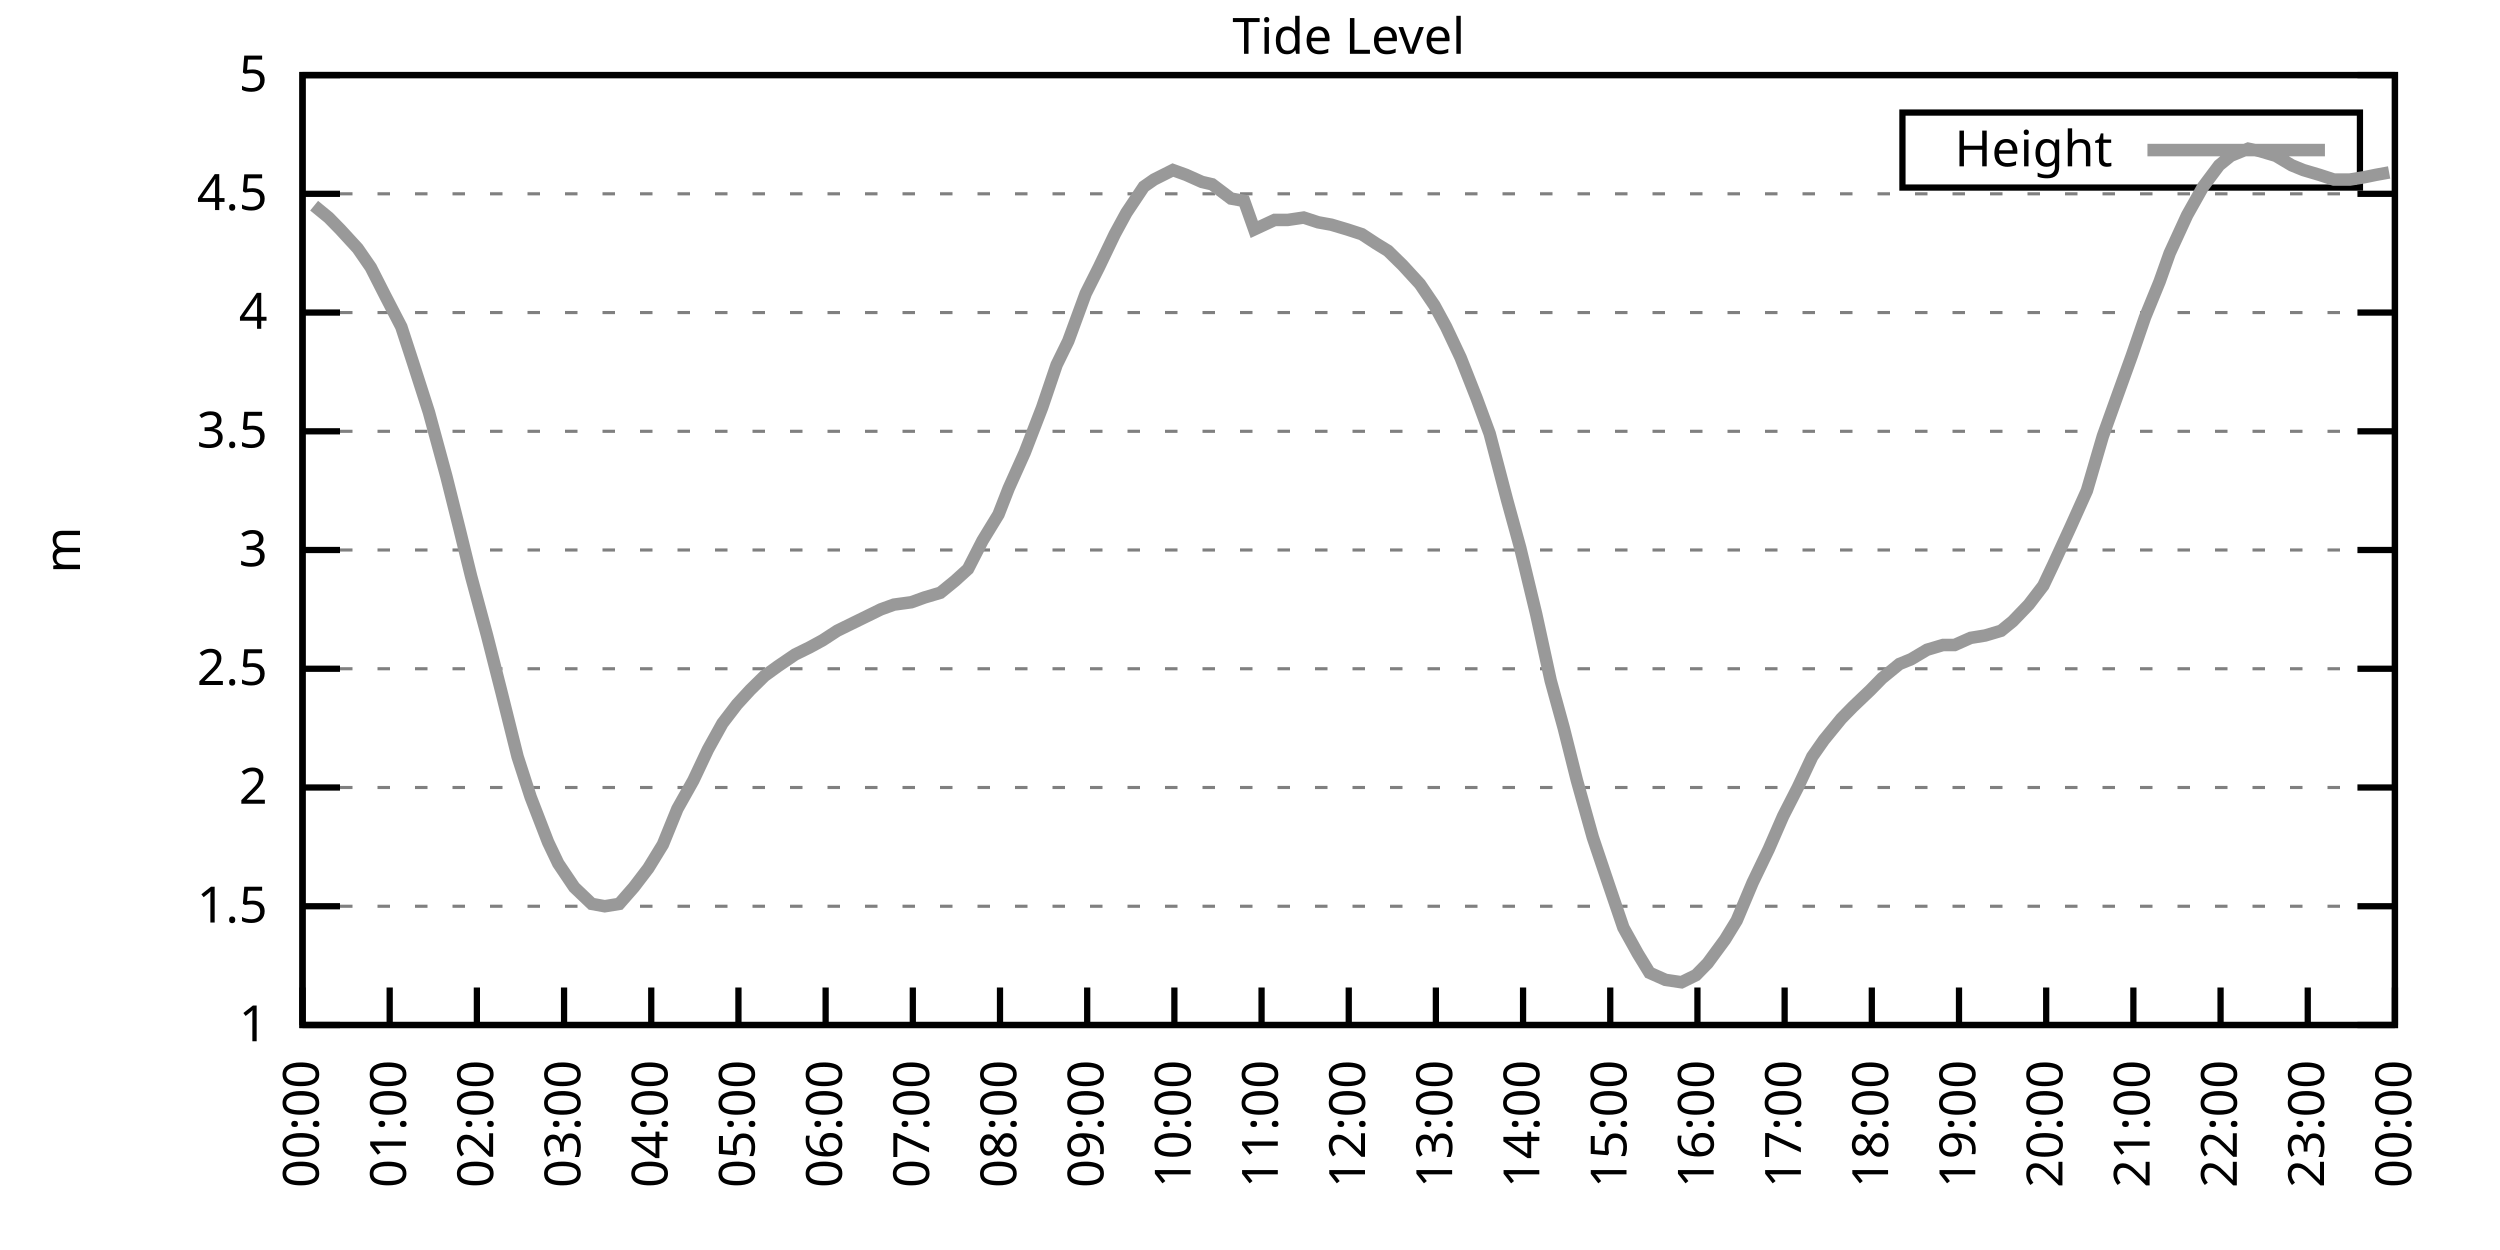
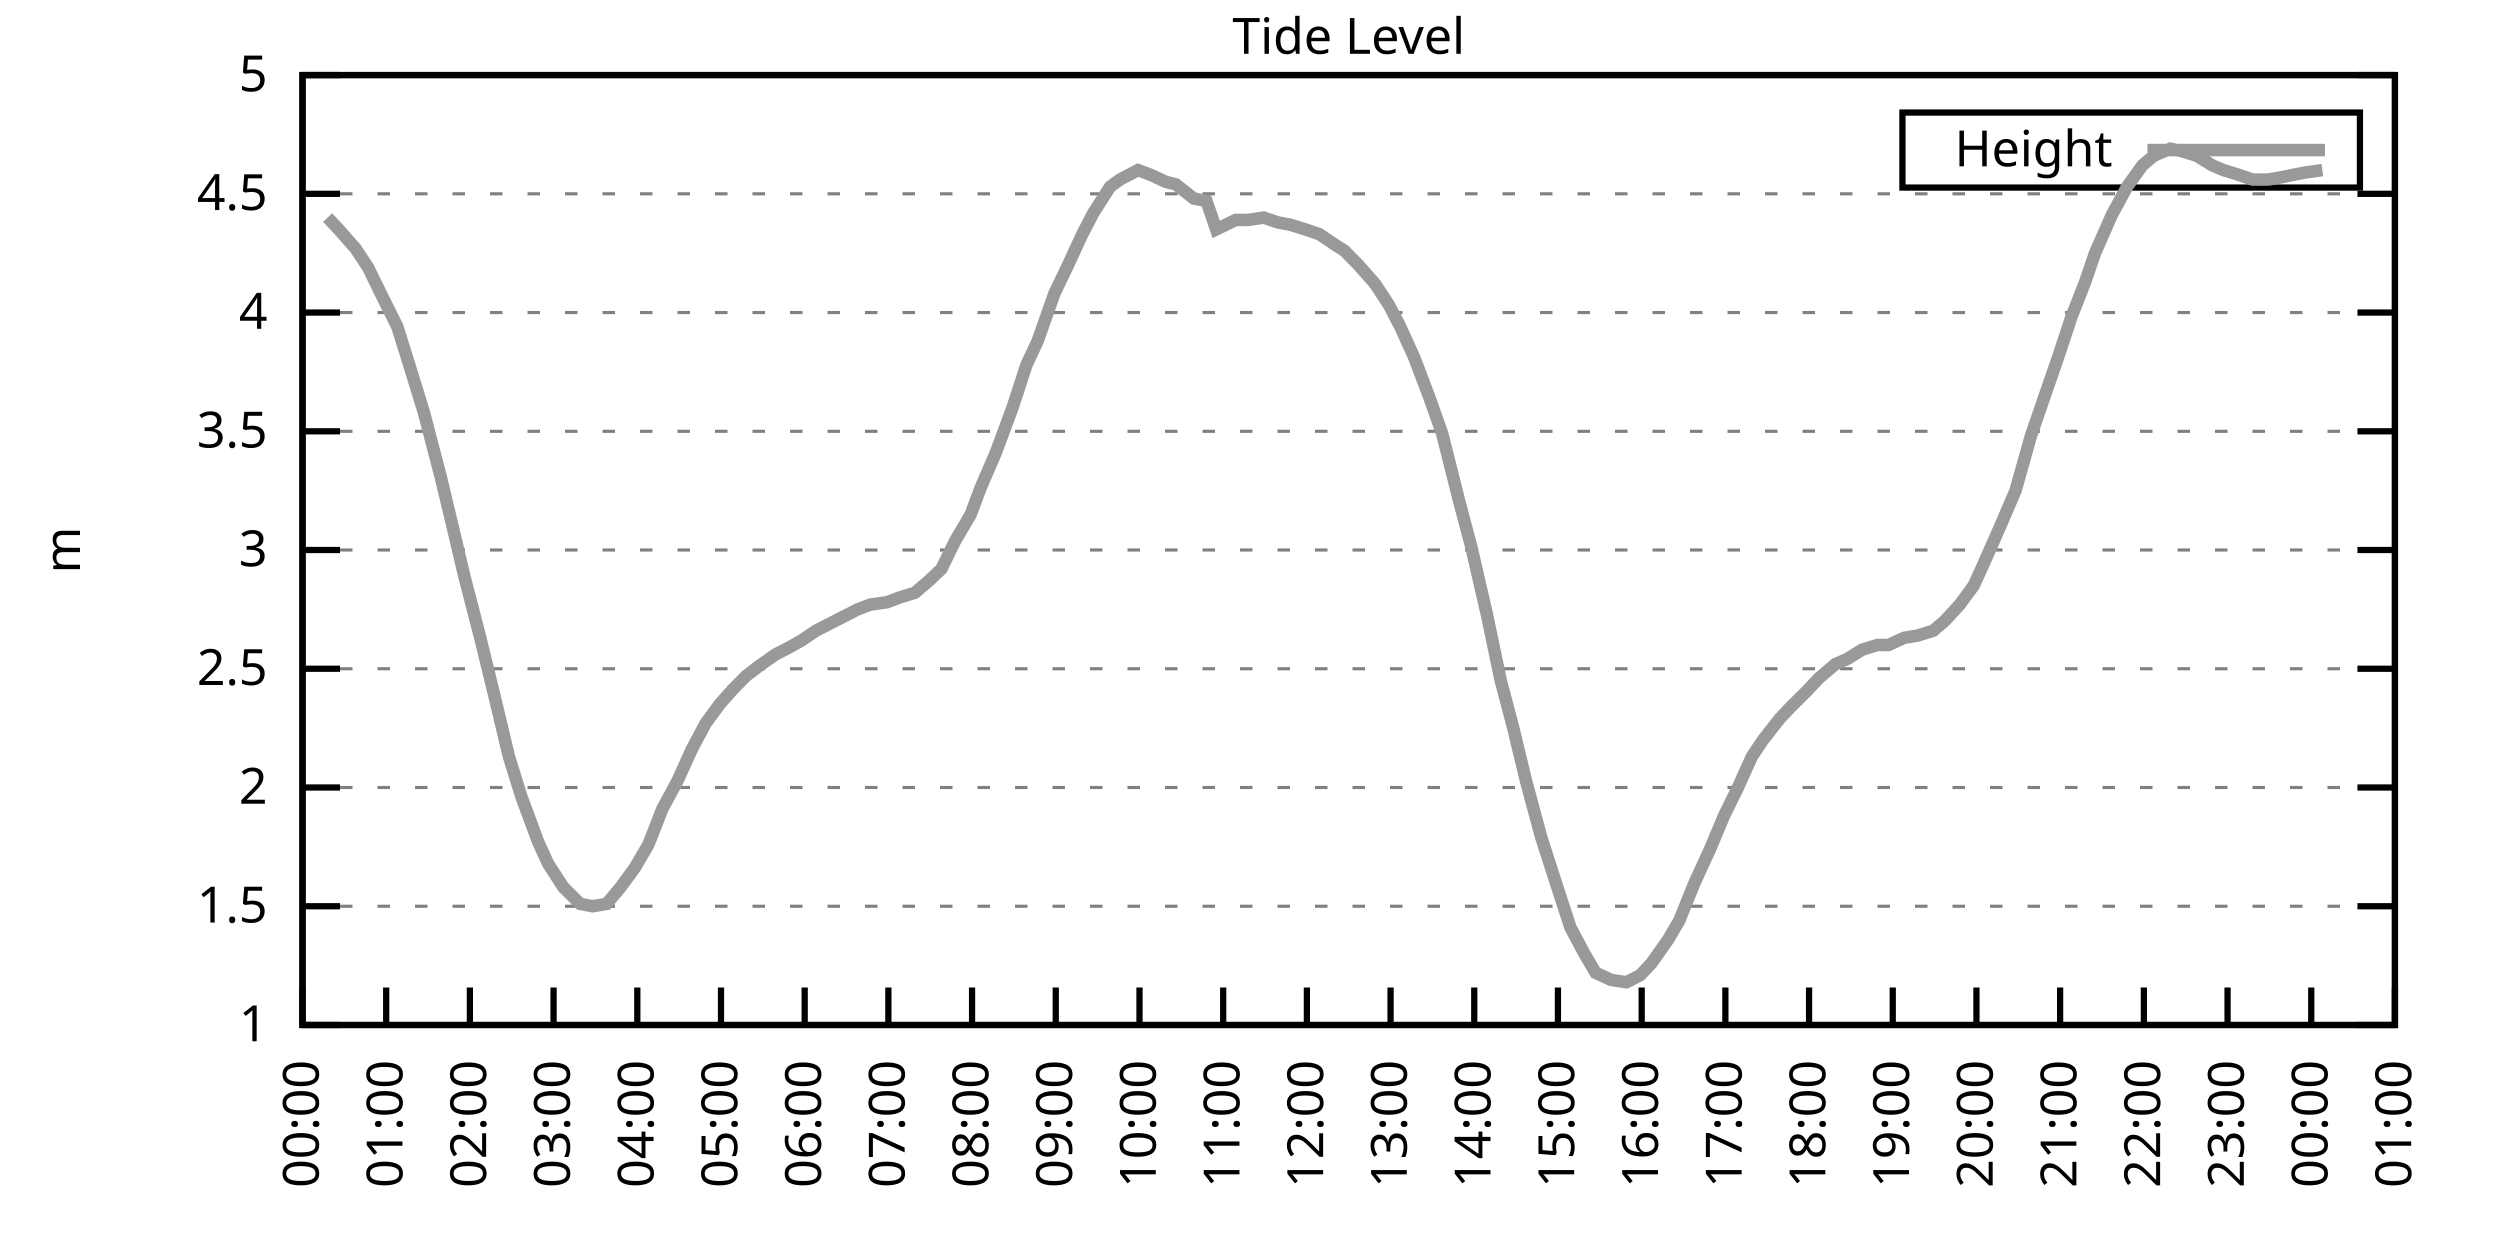
<svg xmlns="http://www.w3.org/2000/svg" xmlns:xlink="http://www.w3.org/1999/xlink" width="400" height="200" viewBox="0 0 400 200">
  <g id="gnuplot_canvas">
    <rect x="0" y="0" width="400" height="200" fill="none" />
    <defs>
      <circle id="gpDot" r="0.5" stroke-width="0.5" stroke="currentColor" />
      <path id="gpPt0" stroke-width="0.333" stroke="currentColor" d="M-1,0 h2 M0,-1 v2" />
      <path id="gpPt1" stroke-width="0.333" stroke="currentColor" d="M-1,-1 L1,1 M1,-1 L-1,1" />
      <path id="gpPt2" stroke-width="0.333" stroke="currentColor" d="M-1,0 L1,0 M0,-1 L0,1 M-1,-1 L1,1 M-1,1 L1,-1" />
      <rect id="gpPt3" stroke-width="0.333" stroke="currentColor" x="-1" y="-1" width="2" height="2" />
      <rect id="gpPt4" stroke-width="0.333" stroke="currentColor" fill="currentColor" x="-1" y="-1" width="2" height="2" />
      <circle id="gpPt5" stroke-width="0.333" stroke="currentColor" cx="0" cy="0" r="1" />
      <use xlink:href="#gpPt5" id="gpPt6" fill="currentColor" stroke="none" />
      <path id="gpPt7" stroke-width="0.333" stroke="currentColor" d="M0,-1.33 L-1.33,0.67 L1.33,0.67 z" />
      <use xlink:href="#gpPt7" id="gpPt8" fill="currentColor" stroke="none" />
      <use xlink:href="#gpPt7" id="gpPt9" stroke="currentColor" transform="rotate(180)" />
      <use xlink:href="#gpPt9" id="gpPt10" fill="currentColor" stroke="none" />
      <use xlink:href="#gpPt3" id="gpPt11" stroke="currentColor" transform="rotate(45)" />
      <use xlink:href="#gpPt11" id="gpPt12" fill="currentColor" stroke="none" />
      <path id="gpPt13" stroke-width="0.333" stroke="currentColor" d="M0,1.330 L1.265,0.411 L0.782,-1.067 L-0.782,-1.076 L-1.265,0.411 z" />
      <use xlink:href="#gpPt13" id="gpPt14" fill="currentColor" stroke="none" />
      <filter id="textbox" filterUnits="objectBoundingBox" x="0" y="0" height="1" width="1">
        <feFlood flood-color="white" flood-opacity="1" result="bgnd" />
        <feComposite in="SourceGraphic" in2="bgnd" operator="atop" />
      </filter>
      <filter id="greybox" filterUnits="objectBoundingBox" x="0" y="0" height="1" width="1">
        <feFlood flood-color="lightgrey" flood-opacity="1" result="grey" />
        <feComposite in="SourceGraphic" in2="grey" operator="atop" />
      </filter>
    </defs>
    <g fill="none" color="white" stroke="currentColor" stroke-width="1.00" stroke-linecap="butt" stroke-linejoin="miter">
</g>
    <g fill="none" color="black" stroke="currentColor" stroke-width="1.00" stroke-linecap="butt" stroke-linejoin="miter">
      <g stroke="none" shape-rendering="crispEdges">
        <polygon fill="rgb(255, 255, 255)" points="48.40,164.00 383.18,164.00 383.18,12.02 48.40,12.02 " />
      </g>
    </g>
    <g fill="none" color="black" stroke="currentColor" stroke-width="1.00" stroke-linecap="butt" stroke-linejoin="miter">
</g>
    <g fill="none" color="black" stroke="black" stroke-width="0.50" stroke-linecap="butt" stroke-linejoin="miter">
</g>
    <g fill="none" color="gray" stroke="currentColor" stroke-width="0.50" stroke-linecap="butt" stroke-linejoin="miter">
      <path stroke="gray" stroke-dasharray="2,4" class="gridline" d="M48.40,164.00 L383.19,164.00  " />
    </g>
    <g fill="none" color="gray" stroke="gray" stroke-width="1.00" stroke-linecap="butt" stroke-linejoin="miter">
</g>
    <g fill="none" color="black" stroke="currentColor" stroke-width="1.00" stroke-linecap="butt" stroke-linejoin="miter">
      <path stroke="black" d="M48.40,164.00 L54.40,164.00 M383.19,164.00 L377.19,164.00  " />
      <g transform="translate(42.80,166.60)" stroke="none" fill="black" font-family="Sans" font-size="8.00" text-anchor="end">
        <text>
          <tspan font-family="Sans"> 1</tspan>
        </text>
      </g>
    </g>
    <g fill="none" color="black" stroke="currentColor" stroke-width="1.00" stroke-linecap="butt" stroke-linejoin="miter">
</g>
    <g fill="none" color="black" stroke="black" stroke-width="0.50" stroke-linecap="butt" stroke-linejoin="miter">
</g>
    <g fill="none" color="gray" stroke="currentColor" stroke-width="0.50" stroke-linecap="butt" stroke-linejoin="miter">
      <path stroke="gray" stroke-dasharray="2,4" class="gridline" d="M48.40,145.00 L383.19,145.00  " />
    </g>
    <g fill="none" color="gray" stroke="gray" stroke-width="1.00" stroke-linecap="butt" stroke-linejoin="miter">
</g>
    <g fill="none" color="black" stroke="currentColor" stroke-width="1.00" stroke-linecap="butt" stroke-linejoin="miter">
      <path stroke="black" d="M48.40,145.00 L54.40,145.00 M383.19,145.00 L377.19,145.00  " />
      <g transform="translate(42.80,147.60)" stroke="none" fill="black" font-family="Sans" font-size="8.00" text-anchor="end">
        <text>
          <tspan font-family="Sans"> 1.5</tspan>
        </text>
      </g>
    </g>
    <g fill="none" color="black" stroke="currentColor" stroke-width="1.00" stroke-linecap="butt" stroke-linejoin="miter">
</g>
    <g fill="none" color="black" stroke="black" stroke-width="0.50" stroke-linecap="butt" stroke-linejoin="miter">
</g>
    <g fill="none" color="gray" stroke="currentColor" stroke-width="0.50" stroke-linecap="butt" stroke-linejoin="miter">
      <path stroke="gray" stroke-dasharray="2,4" class="gridline" d="M48.40,126.00 L383.19,126.00  " />
    </g>
    <g fill="none" color="gray" stroke="gray" stroke-width="1.00" stroke-linecap="butt" stroke-linejoin="miter">
</g>
    <g fill="none" color="black" stroke="currentColor" stroke-width="1.00" stroke-linecap="butt" stroke-linejoin="miter">
      <path stroke="black" d="M48.40,126.00 L54.40,126.00 M383.19,126.00 L377.19,126.00  " />
      <g transform="translate(42.80,128.60)" stroke="none" fill="black" font-family="Sans" font-size="8.00" text-anchor="end">
        <text>
          <tspan font-family="Sans"> 2</tspan>
        </text>
      </g>
    </g>
    <g fill="none" color="black" stroke="currentColor" stroke-width="1.00" stroke-linecap="butt" stroke-linejoin="miter">
</g>
    <g fill="none" color="black" stroke="black" stroke-width="0.50" stroke-linecap="butt" stroke-linejoin="miter">
</g>
    <g fill="none" color="gray" stroke="currentColor" stroke-width="0.50" stroke-linecap="butt" stroke-linejoin="miter">
      <path stroke="gray" stroke-dasharray="2,4" class="gridline" d="M48.40,107.00 L383.19,107.00  " />
    </g>
    <g fill="none" color="gray" stroke="gray" stroke-width="1.00" stroke-linecap="butt" stroke-linejoin="miter">
</g>
    <g fill="none" color="black" stroke="currentColor" stroke-width="1.00" stroke-linecap="butt" stroke-linejoin="miter">
      <path stroke="black" d="M48.40,107.00 L54.40,107.00 M383.19,107.00 L377.19,107.00  " />
      <g transform="translate(42.80,109.60)" stroke="none" fill="black" font-family="Sans" font-size="8.00" text-anchor="end">
        <text>
          <tspan font-family="Sans"> 2.5</tspan>
        </text>
      </g>
    </g>
    <g fill="none" color="black" stroke="currentColor" stroke-width="1.00" stroke-linecap="butt" stroke-linejoin="miter">
</g>
    <g fill="none" color="black" stroke="black" stroke-width="0.50" stroke-linecap="butt" stroke-linejoin="miter">
</g>
    <g fill="none" color="gray" stroke="currentColor" stroke-width="0.50" stroke-linecap="butt" stroke-linejoin="miter">
      <path stroke="gray" stroke-dasharray="2,4" class="gridline" d="M48.40,88.00 L383.19,88.00  " />
    </g>
    <g fill="none" color="gray" stroke="gray" stroke-width="1.00" stroke-linecap="butt" stroke-linejoin="miter">
</g>
    <g fill="none" color="black" stroke="currentColor" stroke-width="1.00" stroke-linecap="butt" stroke-linejoin="miter">
      <path stroke="black" d="M48.40,88.00 L54.40,88.00 M383.19,88.00 L377.19,88.00  " />
      <g transform="translate(42.80,90.60)" stroke="none" fill="black" font-family="Sans" font-size="8.00" text-anchor="end">
        <text>
          <tspan font-family="Sans"> 3</tspan>
        </text>
      </g>
    </g>
    <g fill="none" color="black" stroke="currentColor" stroke-width="1.00" stroke-linecap="butt" stroke-linejoin="miter">
</g>
    <g fill="none" color="black" stroke="black" stroke-width="0.50" stroke-linecap="butt" stroke-linejoin="miter">
</g>
    <g fill="none" color="gray" stroke="currentColor" stroke-width="0.50" stroke-linecap="butt" stroke-linejoin="miter">
      <path stroke="gray" stroke-dasharray="2,4" class="gridline" d="M48.40,69.01 L383.19,69.01  " />
    </g>
    <g fill="none" color="gray" stroke="gray" stroke-width="1.00" stroke-linecap="butt" stroke-linejoin="miter">
</g>
    <g fill="none" color="black" stroke="currentColor" stroke-width="1.00" stroke-linecap="butt" stroke-linejoin="miter">
      <path stroke="black" d="M48.40,69.01 L54.40,69.01 M383.19,69.01 L377.19,69.01  " />
      <g transform="translate(42.80,71.61)" stroke="none" fill="black" font-family="Sans" font-size="8.00" text-anchor="end">
        <text>
          <tspan font-family="Sans"> 3.5</tspan>
        </text>
      </g>
    </g>
    <g fill="none" color="black" stroke="currentColor" stroke-width="1.00" stroke-linecap="butt" stroke-linejoin="miter">
</g>
    <g fill="none" color="black" stroke="black" stroke-width="0.50" stroke-linecap="butt" stroke-linejoin="miter">
</g>
    <g fill="none" color="gray" stroke="currentColor" stroke-width="0.50" stroke-linecap="butt" stroke-linejoin="miter">
      <path stroke="gray" stroke-dasharray="2,4" class="gridline" d="M48.40,50.01 L383.19,50.01  " />
    </g>
    <g fill="none" color="gray" stroke="gray" stroke-width="1.00" stroke-linecap="butt" stroke-linejoin="miter">
</g>
    <g fill="none" color="black" stroke="currentColor" stroke-width="1.00" stroke-linecap="butt" stroke-linejoin="miter">
      <path stroke="black" d="M48.40,50.01 L54.40,50.01 M383.19,50.01 L377.19,50.01  " />
      <g transform="translate(42.80,52.61)" stroke="none" fill="black" font-family="Sans" font-size="8.00" text-anchor="end">
        <text>
          <tspan font-family="Sans"> 4</tspan>
        </text>
      </g>
    </g>
    <g fill="none" color="black" stroke="currentColor" stroke-width="1.00" stroke-linecap="butt" stroke-linejoin="miter">
</g>
    <g fill="none" color="black" stroke="black" stroke-width="0.50" stroke-linecap="butt" stroke-linejoin="miter">
</g>
    <g fill="none" color="gray" stroke="currentColor" stroke-width="0.50" stroke-linecap="butt" stroke-linejoin="miter">
      <path stroke="gray" stroke-dasharray="2,4" class="gridline" d="M48.40,31.01 L383.19,31.01  " />
    </g>
    <g fill="none" color="gray" stroke="gray" stroke-width="1.00" stroke-linecap="butt" stroke-linejoin="miter">
</g>
    <g fill="none" color="black" stroke="currentColor" stroke-width="1.00" stroke-linecap="butt" stroke-linejoin="miter">
      <path stroke="black" d="M48.40,31.01 L54.40,31.01 M383.19,31.01 L377.19,31.01  " />
      <g transform="translate(42.80,33.61)" stroke="none" fill="black" font-family="Sans" font-size="8.00" text-anchor="end">
        <text>
          <tspan font-family="Sans"> 4.5</tspan>
        </text>
      </g>
    </g>
    <g fill="none" color="black" stroke="currentColor" stroke-width="1.00" stroke-linecap="butt" stroke-linejoin="miter">
</g>
    <g fill="none" color="black" stroke="black" stroke-width="0.50" stroke-linecap="butt" stroke-linejoin="miter">
</g>
    <g fill="none" color="gray" stroke="currentColor" stroke-width="0.50" stroke-linecap="butt" stroke-linejoin="miter">
      <path stroke="gray" stroke-dasharray="2,4" class="gridline" d="M48.40,12.01 L383.19,12.01  " />
    </g>
    <g fill="none" color="gray" stroke="gray" stroke-width="1.00" stroke-linecap="butt" stroke-linejoin="miter">
</g>
    <g fill="none" color="black" stroke="currentColor" stroke-width="1.00" stroke-linecap="butt" stroke-linejoin="miter">
      <path stroke="black" d="M48.40,12.01 L54.40,12.01 M383.19,12.01 L377.19,12.01  " />
      <g transform="translate(42.80,14.61)" stroke="none" fill="black" font-family="Sans" font-size="8.00" text-anchor="end">
        <text>
          <tspan font-family="Sans"> 5</tspan>
        </text>
      </g>
    </g>
    <g fill="none" color="black" stroke="currentColor" stroke-width="1.00" stroke-linecap="butt" stroke-linejoin="miter">
      <path stroke="black" d="M48.40,164.00 L48.40,158.00  " />
      <g transform="translate(51.00,169.60) rotate(270.00)" stroke="none" fill="black" font-family="Sans" font-size="8.00" text-anchor="end">
        <text>
          <tspan font-family="Sans">00:00</tspan>
        </text>
      </g>
    </g>
    <g fill="none" color="black" stroke="currentColor" stroke-width="1.00" stroke-linecap="butt" stroke-linejoin="miter">
-       <path stroke="black" d="M62.35,164.00 L62.35,158.00  " />
-       <g transform="translate(64.95,169.60) rotate(270.00)" stroke="none" fill="black" font-family="Sans" font-size="8.00" text-anchor="end">
+       <path stroke="black" d="M61.79,164.00 L61.79,158.00  " />
+       <g transform="translate(64.39,169.60) rotate(270.00)" stroke="none" fill="black" font-family="Sans" font-size="8.00" text-anchor="end">
        <text>
          <tspan font-family="Sans">01:00</tspan>
        </text>
      </g>
    </g>
    <g fill="none" color="black" stroke="currentColor" stroke-width="1.00" stroke-linecap="butt" stroke-linejoin="miter">
-       <path stroke="black" d="M76.30,164.00 L76.30,158.00  " />
-       <g transform="translate(78.90,169.60) rotate(270.00)" stroke="none" fill="black" font-family="Sans" font-size="8.00" text-anchor="end">
+       <path stroke="black" d="M75.18,164.00 L75.18,158.00  " />
+       <g transform="translate(77.78,169.60) rotate(270.00)" stroke="none" fill="black" font-family="Sans" font-size="8.00" text-anchor="end">
        <text>
          <tspan font-family="Sans">02:00</tspan>
        </text>
      </g>
    </g>
    <g fill="none" color="black" stroke="currentColor" stroke-width="1.00" stroke-linecap="butt" stroke-linejoin="miter">
-       <path stroke="black" d="M90.25,164.00 L90.25,158.00  " />
-       <g transform="translate(92.85,169.60) rotate(270.00)" stroke="none" fill="black" font-family="Sans" font-size="8.00" text-anchor="end">
+       <path stroke="black" d="M88.57,164.00 L88.57,158.00  " />
+       <g transform="translate(91.17,169.60) rotate(270.00)" stroke="none" fill="black" font-family="Sans" font-size="8.00" text-anchor="end">
        <text>
          <tspan font-family="Sans">03:00</tspan>
        </text>
      </g>
    </g>
    <g fill="none" color="black" stroke="currentColor" stroke-width="1.00" stroke-linecap="butt" stroke-linejoin="miter">
-       <path stroke="black" d="M104.20,164.00 L104.20,158.00  " />
-       <g transform="translate(106.80,169.60) rotate(270.00)" stroke="none" fill="black" font-family="Sans" font-size="8.00" text-anchor="end">
+       <path stroke="black" d="M101.97,164.00 L101.97,158.00  " />
+       <g transform="translate(104.57,169.60) rotate(270.00)" stroke="none" fill="black" font-family="Sans" font-size="8.00" text-anchor="end">
        <text>
          <tspan font-family="Sans">04:00</tspan>
        </text>
      </g>
    </g>
    <g fill="none" color="black" stroke="currentColor" stroke-width="1.00" stroke-linecap="butt" stroke-linejoin="miter">
-       <path stroke="black" d="M118.15,164.00 L118.15,158.00  " />
-       <g transform="translate(120.75,169.60) rotate(270.00)" stroke="none" fill="black" font-family="Sans" font-size="8.00" text-anchor="end">
+       <path stroke="black" d="M115.36,164.00 L115.36,158.00  " />
+       <g transform="translate(117.96,169.60) rotate(270.00)" stroke="none" fill="black" font-family="Sans" font-size="8.00" text-anchor="end">
        <text>
          <tspan font-family="Sans">05:00</tspan>
        </text>
      </g>
    </g>
    <g fill="none" color="black" stroke="currentColor" stroke-width="1.00" stroke-linecap="butt" stroke-linejoin="miter">
-       <path stroke="black" d="M132.10,164.00 L132.10,158.00  " />
-       <g transform="translate(134.70,169.60) rotate(270.00)" stroke="none" fill="black" font-family="Sans" font-size="8.00" text-anchor="end">
+       <path stroke="black" d="M128.75,164.00 L128.75,158.00  " />
+       <g transform="translate(131.35,169.60) rotate(270.00)" stroke="none" fill="black" font-family="Sans" font-size="8.00" text-anchor="end">
        <text>
          <tspan font-family="Sans">06:00</tspan>
        </text>
      </g>
    </g>
    <g fill="none" color="black" stroke="currentColor" stroke-width="1.00" stroke-linecap="butt" stroke-linejoin="miter">
-       <path stroke="black" d="M146.05,164.00 L146.05,158.00  " />
-       <g transform="translate(148.65,169.60) rotate(270.00)" stroke="none" fill="black" font-family="Sans" font-size="8.00" text-anchor="end">
+       <path stroke="black" d="M142.14,164.00 L142.14,158.00  " />
+       <g transform="translate(144.74,169.60) rotate(270.00)" stroke="none" fill="black" font-family="Sans" font-size="8.00" text-anchor="end">
        <text>
          <tspan font-family="Sans">07:00</tspan>
        </text>
      </g>
    </g>
    <g fill="none" color="black" stroke="currentColor" stroke-width="1.00" stroke-linecap="butt" stroke-linejoin="miter">
-       <path stroke="black" d="M160.00,164.00 L160.00,158.00  " />
-       <g transform="translate(162.60,169.60) rotate(270.00)" stroke="none" fill="black" font-family="Sans" font-size="8.00" text-anchor="end">
+       <path stroke="black" d="M155.53,164.00 L155.53,158.00  " />
+       <g transform="translate(158.13,169.60) rotate(270.00)" stroke="none" fill="black" font-family="Sans" font-size="8.00" text-anchor="end">
        <text>
          <tspan font-family="Sans">08:00</tspan>
        </text>
      </g>
    </g>
    <g fill="none" color="black" stroke="currentColor" stroke-width="1.00" stroke-linecap="butt" stroke-linejoin="miter">
-       <path stroke="black" d="M173.95,164.00 L173.95,158.00  " />
-       <g transform="translate(176.55,169.60) rotate(270.00)" stroke="none" fill="black" font-family="Sans" font-size="8.00" text-anchor="end">
+       <path stroke="black" d="M168.92,164.00 L168.92,158.00  " />
+       <g transform="translate(171.52,169.60) rotate(270.00)" stroke="none" fill="black" font-family="Sans" font-size="8.00" text-anchor="end">
        <text>
          <tspan font-family="Sans">09:00</tspan>
        </text>
      </g>
    </g>
    <g fill="none" color="black" stroke="currentColor" stroke-width="1.00" stroke-linecap="butt" stroke-linejoin="miter">
-       <path stroke="black" d="M187.90,164.00 L187.90,158.00  " />
-       <g transform="translate(190.50,169.60) rotate(270.00)" stroke="none" fill="black" font-family="Sans" font-size="8.00" text-anchor="end">
+       <path stroke="black" d="M182.32,164.00 L182.32,158.00  " />
+       <g transform="translate(184.92,169.60) rotate(270.00)" stroke="none" fill="black" font-family="Sans" font-size="8.00" text-anchor="end">
        <text>
          <tspan font-family="Sans">10:00</tspan>
        </text>
      </g>
    </g>
    <g fill="none" color="black" stroke="currentColor" stroke-width="1.00" stroke-linecap="butt" stroke-linejoin="miter">
-       <path stroke="black" d="M201.85,164.00 L201.85,158.00  " />
-       <g transform="translate(204.45,169.60) rotate(270.00)" stroke="none" fill="black" font-family="Sans" font-size="8.00" text-anchor="end">
+       <path stroke="black" d="M195.71,164.00 L195.71,158.00  " />
+       <g transform="translate(198.31,169.60) rotate(270.00)" stroke="none" fill="black" font-family="Sans" font-size="8.00" text-anchor="end">
        <text>
          <tspan font-family="Sans">11:00</tspan>
        </text>
      </g>
    </g>
    <g fill="none" color="black" stroke="currentColor" stroke-width="1.00" stroke-linecap="butt" stroke-linejoin="miter">
-       <path stroke="black" d="M215.80,164.00 L215.80,158.00  " />
-       <g transform="translate(218.40,169.60) rotate(270.00)" stroke="none" fill="black" font-family="Sans" font-size="8.00" text-anchor="end">
+       <path stroke="black" d="M209.10,164.00 L209.10,158.00  " />
+       <g transform="translate(211.70,169.60) rotate(270.00)" stroke="none" fill="black" font-family="Sans" font-size="8.00" text-anchor="end">
        <text>
          <tspan font-family="Sans">12:00</tspan>
        </text>
      </g>
    </g>
    <g fill="none" color="black" stroke="currentColor" stroke-width="1.00" stroke-linecap="butt" stroke-linejoin="miter">
-       <path stroke="black" d="M229.74,164.00 L229.74,158.00  " />
-       <g transform="translate(232.34,169.60) rotate(270.00)" stroke="none" fill="black" font-family="Sans" font-size="8.00" text-anchor="end">
+       <path stroke="black" d="M222.49,164.00 L222.49,158.00  " />
+       <g transform="translate(225.09,169.60) rotate(270.00)" stroke="none" fill="black" font-family="Sans" font-size="8.00" text-anchor="end">
        <text>
          <tspan font-family="Sans">13:00</tspan>
        </text>
      </g>
    </g>
    <g fill="none" color="black" stroke="currentColor" stroke-width="1.00" stroke-linecap="butt" stroke-linejoin="miter">
-       <path stroke="black" d="M243.69,164.00 L243.69,158.00  " />
-       <g transform="translate(246.29,169.60) rotate(270.00)" stroke="none" fill="black" font-family="Sans" font-size="8.00" text-anchor="end">
+       <path stroke="black" d="M235.88,164.00 L235.88,158.00  " />
+       <g transform="translate(238.48,169.60) rotate(270.00)" stroke="none" fill="black" font-family="Sans" font-size="8.00" text-anchor="end">
        <text>
          <tspan font-family="Sans">14:00</tspan>
        </text>
      </g>
    </g>
    <g fill="none" color="black" stroke="currentColor" stroke-width="1.00" stroke-linecap="butt" stroke-linejoin="miter">
-       <path stroke="black" d="M257.64,164.00 L257.64,158.00  " />
-       <g transform="translate(260.24,169.60) rotate(270.00)" stroke="none" fill="black" font-family="Sans" font-size="8.00" text-anchor="end">
+       <path stroke="black" d="M249.27,164.00 L249.27,158.00  " />
+       <g transform="translate(251.87,169.60) rotate(270.00)" stroke="none" fill="black" font-family="Sans" font-size="8.00" text-anchor="end">
        <text>
          <tspan font-family="Sans">15:00</tspan>
        </text>
      </g>
    </g>
    <g fill="none" color="black" stroke="currentColor" stroke-width="1.00" stroke-linecap="butt" stroke-linejoin="miter">
-       <path stroke="black" d="M271.59,164.00 L271.59,158.00  " />
-       <g transform="translate(274.19,169.60) rotate(270.00)" stroke="none" fill="black" font-family="Sans" font-size="8.00" text-anchor="end">
+       <path stroke="black" d="M262.67,164.00 L262.67,158.00  " />
+       <g transform="translate(265.27,169.60) rotate(270.00)" stroke="none" fill="black" font-family="Sans" font-size="8.00" text-anchor="end">
        <text>
          <tspan font-family="Sans">16:00</tspan>
        </text>
      </g>
    </g>
    <g fill="none" color="black" stroke="currentColor" stroke-width="1.00" stroke-linecap="butt" stroke-linejoin="miter">
-       <path stroke="black" d="M285.54,164.00 L285.54,158.00  " />
-       <g transform="translate(288.14,169.60) rotate(270.00)" stroke="none" fill="black" font-family="Sans" font-size="8.00" text-anchor="end">
+       <path stroke="black" d="M276.06,164.00 L276.06,158.00  " />
+       <g transform="translate(278.66,169.60) rotate(270.00)" stroke="none" fill="black" font-family="Sans" font-size="8.00" text-anchor="end">
        <text>
          <tspan font-family="Sans">17:00</tspan>
        </text>
      </g>
    </g>
    <g fill="none" color="black" stroke="currentColor" stroke-width="1.00" stroke-linecap="butt" stroke-linejoin="miter">
-       <path stroke="black" d="M299.49,164.00 L299.49,158.00  " />
-       <g transform="translate(302.09,169.60) rotate(270.00)" stroke="none" fill="black" font-family="Sans" font-size="8.00" text-anchor="end">
+       <path stroke="black" d="M289.45,164.00 L289.45,158.00  " />
+       <g transform="translate(292.05,169.60) rotate(270.00)" stroke="none" fill="black" font-family="Sans" font-size="8.00" text-anchor="end">
        <text>
          <tspan font-family="Sans">18:00</tspan>
        </text>
      </g>
    </g>
    <g fill="none" color="black" stroke="currentColor" stroke-width="1.00" stroke-linecap="butt" stroke-linejoin="miter">
-       <path stroke="black" d="M313.44,164.00 L313.44,158.00  " />
-       <g transform="translate(316.04,169.60) rotate(270.00)" stroke="none" fill="black" font-family="Sans" font-size="8.00" text-anchor="end">
+       <path stroke="black" d="M302.84,164.00 L302.84,158.00  " />
+       <g transform="translate(305.44,169.60) rotate(270.00)" stroke="none" fill="black" font-family="Sans" font-size="8.00" text-anchor="end">
        <text>
          <tspan font-family="Sans">19:00</tspan>
        </text>
      </g>
    </g>
    <g fill="none" color="black" stroke="currentColor" stroke-width="1.00" stroke-linecap="butt" stroke-linejoin="miter">
-       <path stroke="black" d="M327.39,164.00 L327.39,158.00  " />
-       <g transform="translate(329.99,169.60) rotate(270.00)" stroke="none" fill="black" font-family="Sans" font-size="8.00" text-anchor="end">
+       <path stroke="black" d="M316.23,164.00 L316.23,158.00  " />
+       <g transform="translate(318.83,169.60) rotate(270.00)" stroke="none" fill="black" font-family="Sans" font-size="8.00" text-anchor="end">
        <text>
          <tspan font-family="Sans">20:00</tspan>
        </text>
      </g>
    </g>
    <g fill="none" color="black" stroke="currentColor" stroke-width="1.00" stroke-linecap="butt" stroke-linejoin="miter">
-       <path stroke="black" d="M341.34,164.00 L341.34,158.00  " />
-       <g transform="translate(343.94,169.60) rotate(270.00)" stroke="none" fill="black" font-family="Sans" font-size="8.00" text-anchor="end">
+       <path stroke="black" d="M329.62,164.00 L329.62,158.00  " />
+       <g transform="translate(332.22,169.60) rotate(270.00)" stroke="none" fill="black" font-family="Sans" font-size="8.00" text-anchor="end">
        <text>
          <tspan font-family="Sans">21:00</tspan>
        </text>
      </g>
    </g>
    <g fill="none" color="black" stroke="currentColor" stroke-width="1.00" stroke-linecap="butt" stroke-linejoin="miter">
-       <path stroke="black" d="M355.29,164.00 L355.29,158.00  " />
-       <g transform="translate(357.89,169.60) rotate(270.00)" stroke="none" fill="black" font-family="Sans" font-size="8.00" text-anchor="end">
+       <path stroke="black" d="M343.02,164.00 L343.02,158.00  " />
+       <g transform="translate(345.62,169.60) rotate(270.00)" stroke="none" fill="black" font-family="Sans" font-size="8.00" text-anchor="end">
        <text>
          <tspan font-family="Sans">22:00</tspan>
        </text>
      </g>
    </g>
    <g fill="none" color="black" stroke="currentColor" stroke-width="1.00" stroke-linecap="butt" stroke-linejoin="miter">
-       <path stroke="black" d="M369.24,164.00 L369.24,158.00  " />
-       <g transform="translate(371.84,169.60) rotate(270.00)" stroke="none" fill="black" font-family="Sans" font-size="8.00" text-anchor="end">
+       <path stroke="black" d="M356.41,164.00 L356.41,158.00  " />
+       <g transform="translate(359.01,169.60) rotate(270.00)" stroke="none" fill="black" font-family="Sans" font-size="8.00" text-anchor="end">
        <text>
          <tspan font-family="Sans">23:00</tspan>
+         </text>
+       </g>
+     </g>
+     <g fill="none" color="black" stroke="currentColor" stroke-width="1.00" stroke-linecap="butt" stroke-linejoin="miter">
+       <path stroke="black" d="M369.80,164.00 L369.80,158.00  " />
+       <g transform="translate(372.40,169.60) rotate(270.00)" stroke="none" fill="black" font-family="Sans" font-size="8.00" text-anchor="end">
+         <text>
+           <tspan font-family="Sans">00:00</tspan>
        </text>
      </g>
    </g>
    <g fill="none" color="black" stroke="currentColor" stroke-width="1.00" stroke-linecap="butt" stroke-linejoin="miter">
      <path stroke="black" d="M383.19,164.00 L383.19,158.00  " />
      <g transform="translate(385.79,169.60) rotate(270.00)" stroke="none" fill="black" font-family="Sans" font-size="8.00" text-anchor="end">
        <text>
-           <tspan font-family="Sans">00:00</tspan>
+           <tspan font-family="Sans">01:00</tspan>
        </text>
      </g>
    </g>
    <g fill="none" color="black" stroke="currentColor" stroke-width="1.00" stroke-linecap="butt" stroke-linejoin="miter">
</g>
    <g fill="none" color="black" stroke="currentColor" stroke-width="1.00" stroke-linecap="butt" stroke-linejoin="miter">
      <path stroke="black" d="M48.40,12.01 L48.40,164.00 L383.19,164.00 L383.19,12.01 L48.40,12.01 Z  " />
    </g>
    <g fill="none" color="black" stroke="currentColor" stroke-width="1.00" stroke-linecap="butt" stroke-linejoin="miter">
</g>
    <g fill="none" color="black" stroke="currentColor" stroke-width="1.00" stroke-linecap="butt" stroke-linejoin="miter">
      <path stroke="black" d="M304.39,30.01 L304.39,18.01 L377.59,18.01 L377.59,30.01 L304.39,30.01 Z  " />
    </g>
    <g id="Tide_level_plot_1">
      <g fill="none" color="white" stroke="black" stroke-width="2.00" stroke-linecap="butt" stroke-linejoin="miter">
</g>
      <g fill="none" color="black" stroke="currentColor" stroke-width="2.00" stroke-linecap="butt" stroke-linejoin="miter">
        <g transform="translate(337.99,26.61)" stroke="none" fill="black" font-family="Sans" font-size="8.00" text-anchor="end">
          <text>
            <tspan font-family="Sans">Height</tspan>
          </text>
        </g>
      </g>
      <g fill="none" color="black" stroke="currentColor" stroke-width="2.00" stroke-linecap="butt" stroke-linejoin="miter">
-         <path stroke="rgb(153, 153, 153)" d="M343.59,24.01 L371.99,24.01 M50.26,32.91 L52.58,34.81 L54.44,36.71 L57.23,39.75 L59.33,42.79 L61.65,47.35   L64.21,52.29 L66.07,57.99 L68.63,65.97 L71.42,76.23 L73.51,84.59 L75.37,92.18 L77.93,101.68 L80.25,110.80   L82.81,121.06 L84.90,127.52 L87.69,134.74 L89.32,138.16 L91.88,141.96 L94.67,144.62 L96.76,145.00 L99.08,144.62   L101.41,141.96 L103.73,138.92 L106.06,135.12 L108.38,129.42 L110.94,124.86 L113.27,119.92 L115.59,115.74 L117.92,112.70   L120.01,110.42 L122.33,108.14 L124.43,106.62 L127.22,104.72 L129.54,103.58 L131.63,102.44 L133.96,100.92 L136.28,99.78   L138.61,98.64 L140.93,97.50 L143.02,96.74 L145.81,96.36 L147.91,95.60 L150.46,94.84 L152.79,92.94 L154.88,91.04   L157.21,86.49 L159.76,82.31 L161.39,78.13 L163.95,72.43 L166.74,65.21 L169.06,58.37 L170.92,54.57 L173.71,46.97   L175.81,42.79 L178.36,37.47 L180.22,34.05 L183.01,29.87 L184.64,28.73 L187.66,27.21 L189.76,27.97 L192.31,29.11   L193.94,29.49 L196.96,31.77 L199.06,32.15 L200.68,36.71 L203.94,35.19 L206.03,35.19 L208.59,34.81 L210.91,35.57   L213.01,35.95 L215.56,36.71 L217.89,37.47 L220.21,38.99 L222.07,40.13 L224.40,42.41 L227.19,45.45 L229.51,48.87   L231.37,52.29 L233.70,57.23 L236.25,63.69 L238.35,69.39 L241.14,80.03 L243.23,87.63 L245.79,98.26 L248.11,108.90   L250.20,116.50 L252.30,124.86 L254.85,133.98 L257.41,141.58 L259.74,148.42 L262.06,152.60 L263.92,155.64 L266.48,156.78   L269.04,157.16 L271.36,156.02 L273.22,154.12 L276.01,150.32 L277.87,147.28 L280.43,141.20 L282.99,135.88 L285.31,130.56   L287.64,126.00 L289.96,121.06 L291.82,118.40 L294.61,114.98 L296.47,113.08 L299.26,110.42 L301.12,108.52 L303.91,106.24   L305.77,105.48 L308.33,103.96 L310.88,103.20 L312.74,103.20 L315.30,102.06 L317.63,101.68 L320.18,100.92 L322.04,99.40   L324.60,96.74 L326.93,93.70 L328.55,90.28 L331.34,84.21 L333.90,78.51 L336.46,69.77 L338.78,63.31 L341.11,56.85   L343.20,50.77 L345.53,45.07 L347.15,40.51 L349.94,34.43 L352.50,29.87 L355.06,26.45 L356.92,24.93 L359.71,23.79   L361.57,24.17 L364.13,24.93 L366.68,26.45 L368.54,27.21 L371.10,27.97 L373.43,28.73 L375.98,28.73 L378.31,28.35   L380.17,27.97 L382.26,27.59  " />
+         <path stroke="rgb(153, 153, 153)" d="M343.59,24.01 L371.99,24.01 M52.42,34.81 L54.20,36.71 L56.88,39.75 L58.89,42.79 L61.12,47.35 L63.58,52.29   L65.36,57.99 L67.82,65.97 L70.50,76.23 L72.50,84.59 L74.29,92.18 L76.75,101.68 L78.98,110.80 L81.43,121.06   L83.44,127.52 L86.12,134.74 L87.68,138.16 L90.14,141.96 L92.82,144.62 L94.82,145.00 L97.06,144.62 L99.29,141.96   L101.52,138.92 L103.75,135.12 L105.98,129.42 L108.44,124.86 L110.67,119.92 L112.90,115.74 L115.13,112.70 L117.14,110.42   L119.38,108.14 L121.38,106.62 L124.06,104.72 L126.29,103.58 L128.30,102.44 L130.54,100.92 L132.77,99.78 L135.00,98.64   L137.23,97.50 L139.24,96.74 L141.92,96.36 L143.93,95.60 L146.38,94.84 L148.61,92.94 L150.62,91.04 L152.85,86.49   L155.31,82.31 L156.87,78.13 L159.33,72.43 L162.01,65.21 L164.24,58.37 L166.02,54.57 L168.70,46.97 L170.71,42.79   L173.17,37.47 L174.95,34.05 L177.63,29.87 L179.19,28.73 L182.09,27.21 L184.10,27.97 L186.56,29.11 L188.12,29.49   L191.02,31.77 L193.03,32.15 L194.59,36.71 L197.72,35.19 L199.73,35.19 L202.18,34.81 L204.41,35.57 L206.42,35.95   L208.88,36.71 L211.11,37.47 L213.34,38.99 L215.13,40.13 L217.36,42.41 L220.04,45.45 L222.27,48.87 L224.05,52.29   L226.29,57.23 L228.74,63.69 L230.75,69.39 L233.43,80.03 L235.44,87.63 L237.89,98.26 L240.12,108.90 L242.13,116.50   L244.14,124.86 L246.60,133.98 L249.05,141.58 L251.28,148.42 L253.51,152.60 L255.30,155.64 L257.76,156.78 L260.21,157.16   L262.44,156.02 L264.23,154.12 L266.91,150.32 L268.69,147.28 L271.15,141.20 L273.60,135.88 L275.83,130.56 L278.07,126.00   L280.30,121.06 L282.08,118.40 L284.76,114.98 L286.55,113.08 L289.23,110.42 L291.01,108.52 L293.69,106.24 L295.48,105.48   L297.93,103.96 L300.39,103.20 L302.17,103.20 L304.63,102.06 L306.86,101.68 L309.31,100.92 L311.10,99.40 L313.55,96.74   L315.79,93.70 L317.35,90.28 L320.03,84.21 L322.48,78.51 L324.94,69.77 L327.17,63.31 L329.40,56.85 L331.41,50.77   L333.64,45.07 L335.20,40.51 L337.88,34.43 L340.34,29.87 L342.79,26.45 L344.58,24.93 L347.26,23.79 L349.04,24.17   L351.50,24.93 L353.95,26.45 L355.74,27.21 L358.19,27.97 L360.42,28.73 L362.88,28.73 L365.11,28.35 L366.90,27.97   L368.91,27.59 L371.58,27.21  " />
      </g>
    </g>
    <g fill="none" color="black" stroke="currentColor" stroke-width="2.00" stroke-linecap="butt" stroke-linejoin="miter">
</g>
    <g fill="none" color="black" stroke="black" stroke-width="1.00" stroke-linecap="butt" stroke-linejoin="miter">
</g>
    <g fill="none" color="black" stroke="currentColor" stroke-width="1.00" stroke-linecap="butt" stroke-linejoin="miter">
      <path stroke="black" d="M48.40,12.01 L48.40,164.00 L383.19,164.00 L383.19,12.01 L48.40,12.01 Z  " />
      <g transform="translate(12.80,88.01) rotate(270.00)" stroke="none" fill="black" font-family="Sans" font-size="8.00" text-anchor="middle">
        <text>
          <tspan font-family="Sans">m</tspan>
        </text>
      </g>
    </g>
    <g fill="none" color="black" stroke="currentColor" stroke-width="1.00" stroke-linecap="butt" stroke-linejoin="miter">
</g>
    <g fill="none" color="black" stroke="currentColor" stroke-width="1.00" stroke-linecap="butt" stroke-linejoin="miter">
      <g transform="translate(215.79,8.61)" stroke="none" fill="black" font-family="Sans" font-size="8.00" text-anchor="middle">
        <text>
          <tspan font-family="Sans">Tide Level</tspan>
        </text>
      </g>
    </g>
    <g fill="none" color="black" stroke="currentColor" stroke-width="1.00" stroke-linecap="butt" stroke-linejoin="miter">
</g>
  </g>
</svg>
